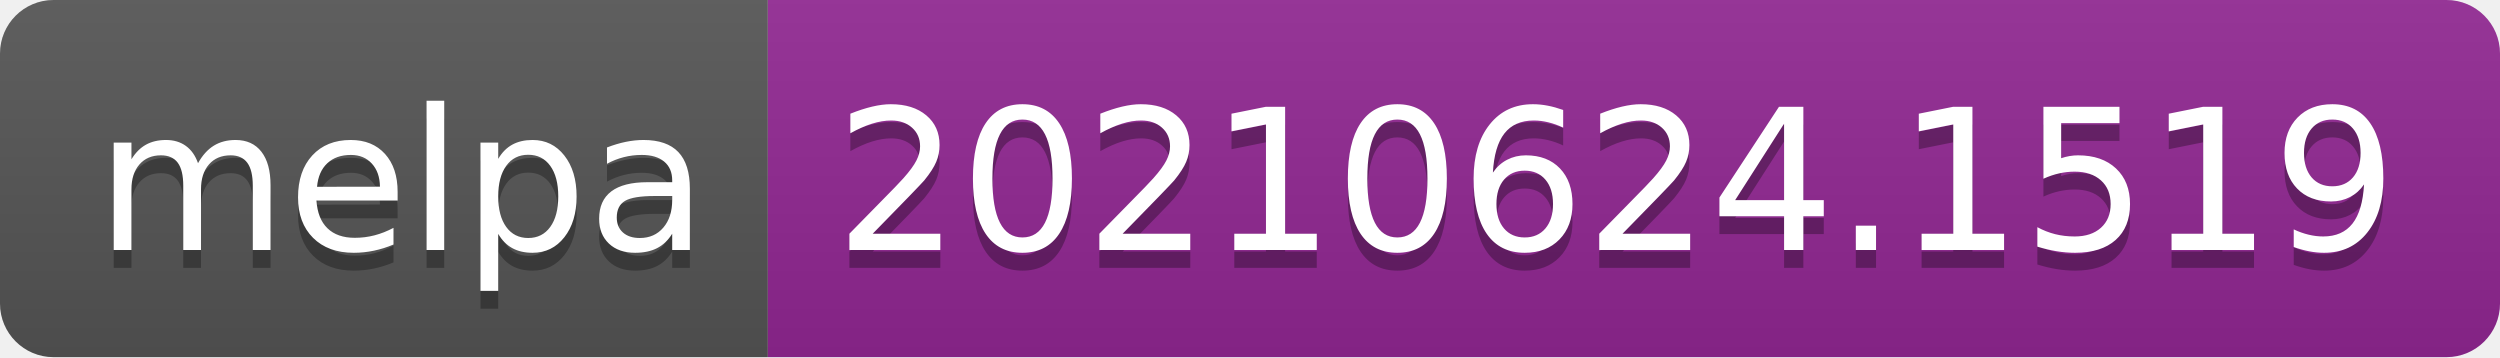
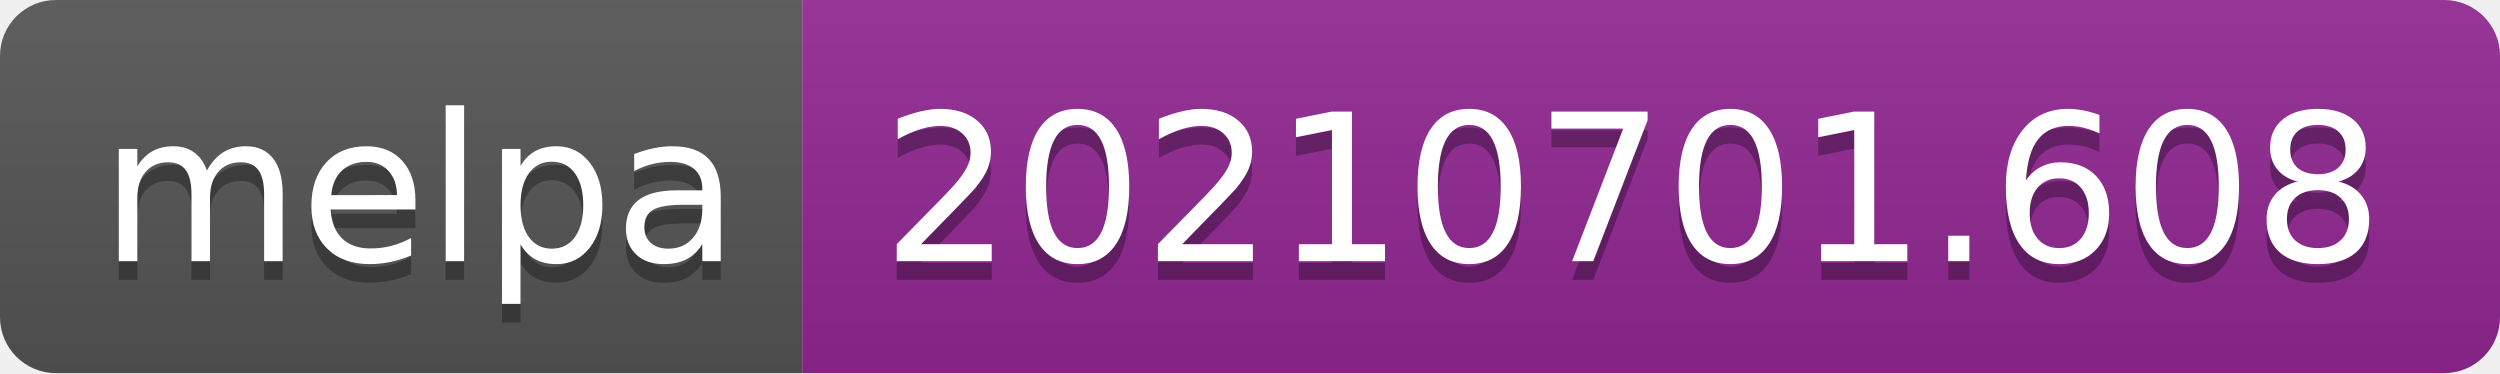
- <svg xmlns="http://www.w3.org/2000/svg" width="140" height="20" role="img" aria-label="melpa: 20210624.1519">
+ <svg xmlns="http://www.w3.org/2000/svg" width="134" height="20" role="img" aria-label="melpa: 20210701.608">
  <linearGradient id="s" x2="0" y2="100%">
    <stop offset="0" stop-color="#bbb" stop-opacity=".1" />
    <stop offset="1" stop-opacity=".1" />
  </linearGradient>
  <clipPath id="r">
-     <rect width="140" height="20" rx="3" fill="#fff" />
+     <rect width="134" height="20" rx="3" fill="#fff" />
  </clipPath>
  <g clip-path="url(#r)">
    <rect width="43" height="20" fill="#555" />
-     <rect x="43" width="97" height="20" fill="#922793" />
-     <rect width="140" height="20" fill="url(#s)" />
+     <rect x="43" width="91" height="20" fill="#922793" />
+     <rect width="134" height="20" fill="url(#s)" />
  </g>
  <g fill="#fff" text-anchor="middle" font-family="Verdana,Geneva,DejaVu Sans,sans-serif" text-rendering="geometricPrecision" font-size="110">
    <text aria-hidden="true" x="225" y="150" fill="#010101" fill-opacity=".3" transform="scale(.1)" textLength="330">melpa</text>
    <text x="225" y="140" transform="scale(.1)" fill="#fff" textLength="330">melpa</text>
-     <text aria-hidden="true" x="905" y="150" fill="#010101" fill-opacity=".3" transform="scale(.1)" textLength="870">20210624.1519</text>
-     <text x="905" y="140" transform="scale(.1)" fill="#fff" textLength="870">20210624.1519</text>
+     <text aria-hidden="true" x="875" y="150" fill="#010101" fill-opacity=".3" transform="scale(.1)" textLength="810">20210701.608</text>
+     <text x="875" y="140" transform="scale(.1)" fill="#fff" textLength="810">20210701.608</text>
  </g>
</svg>
